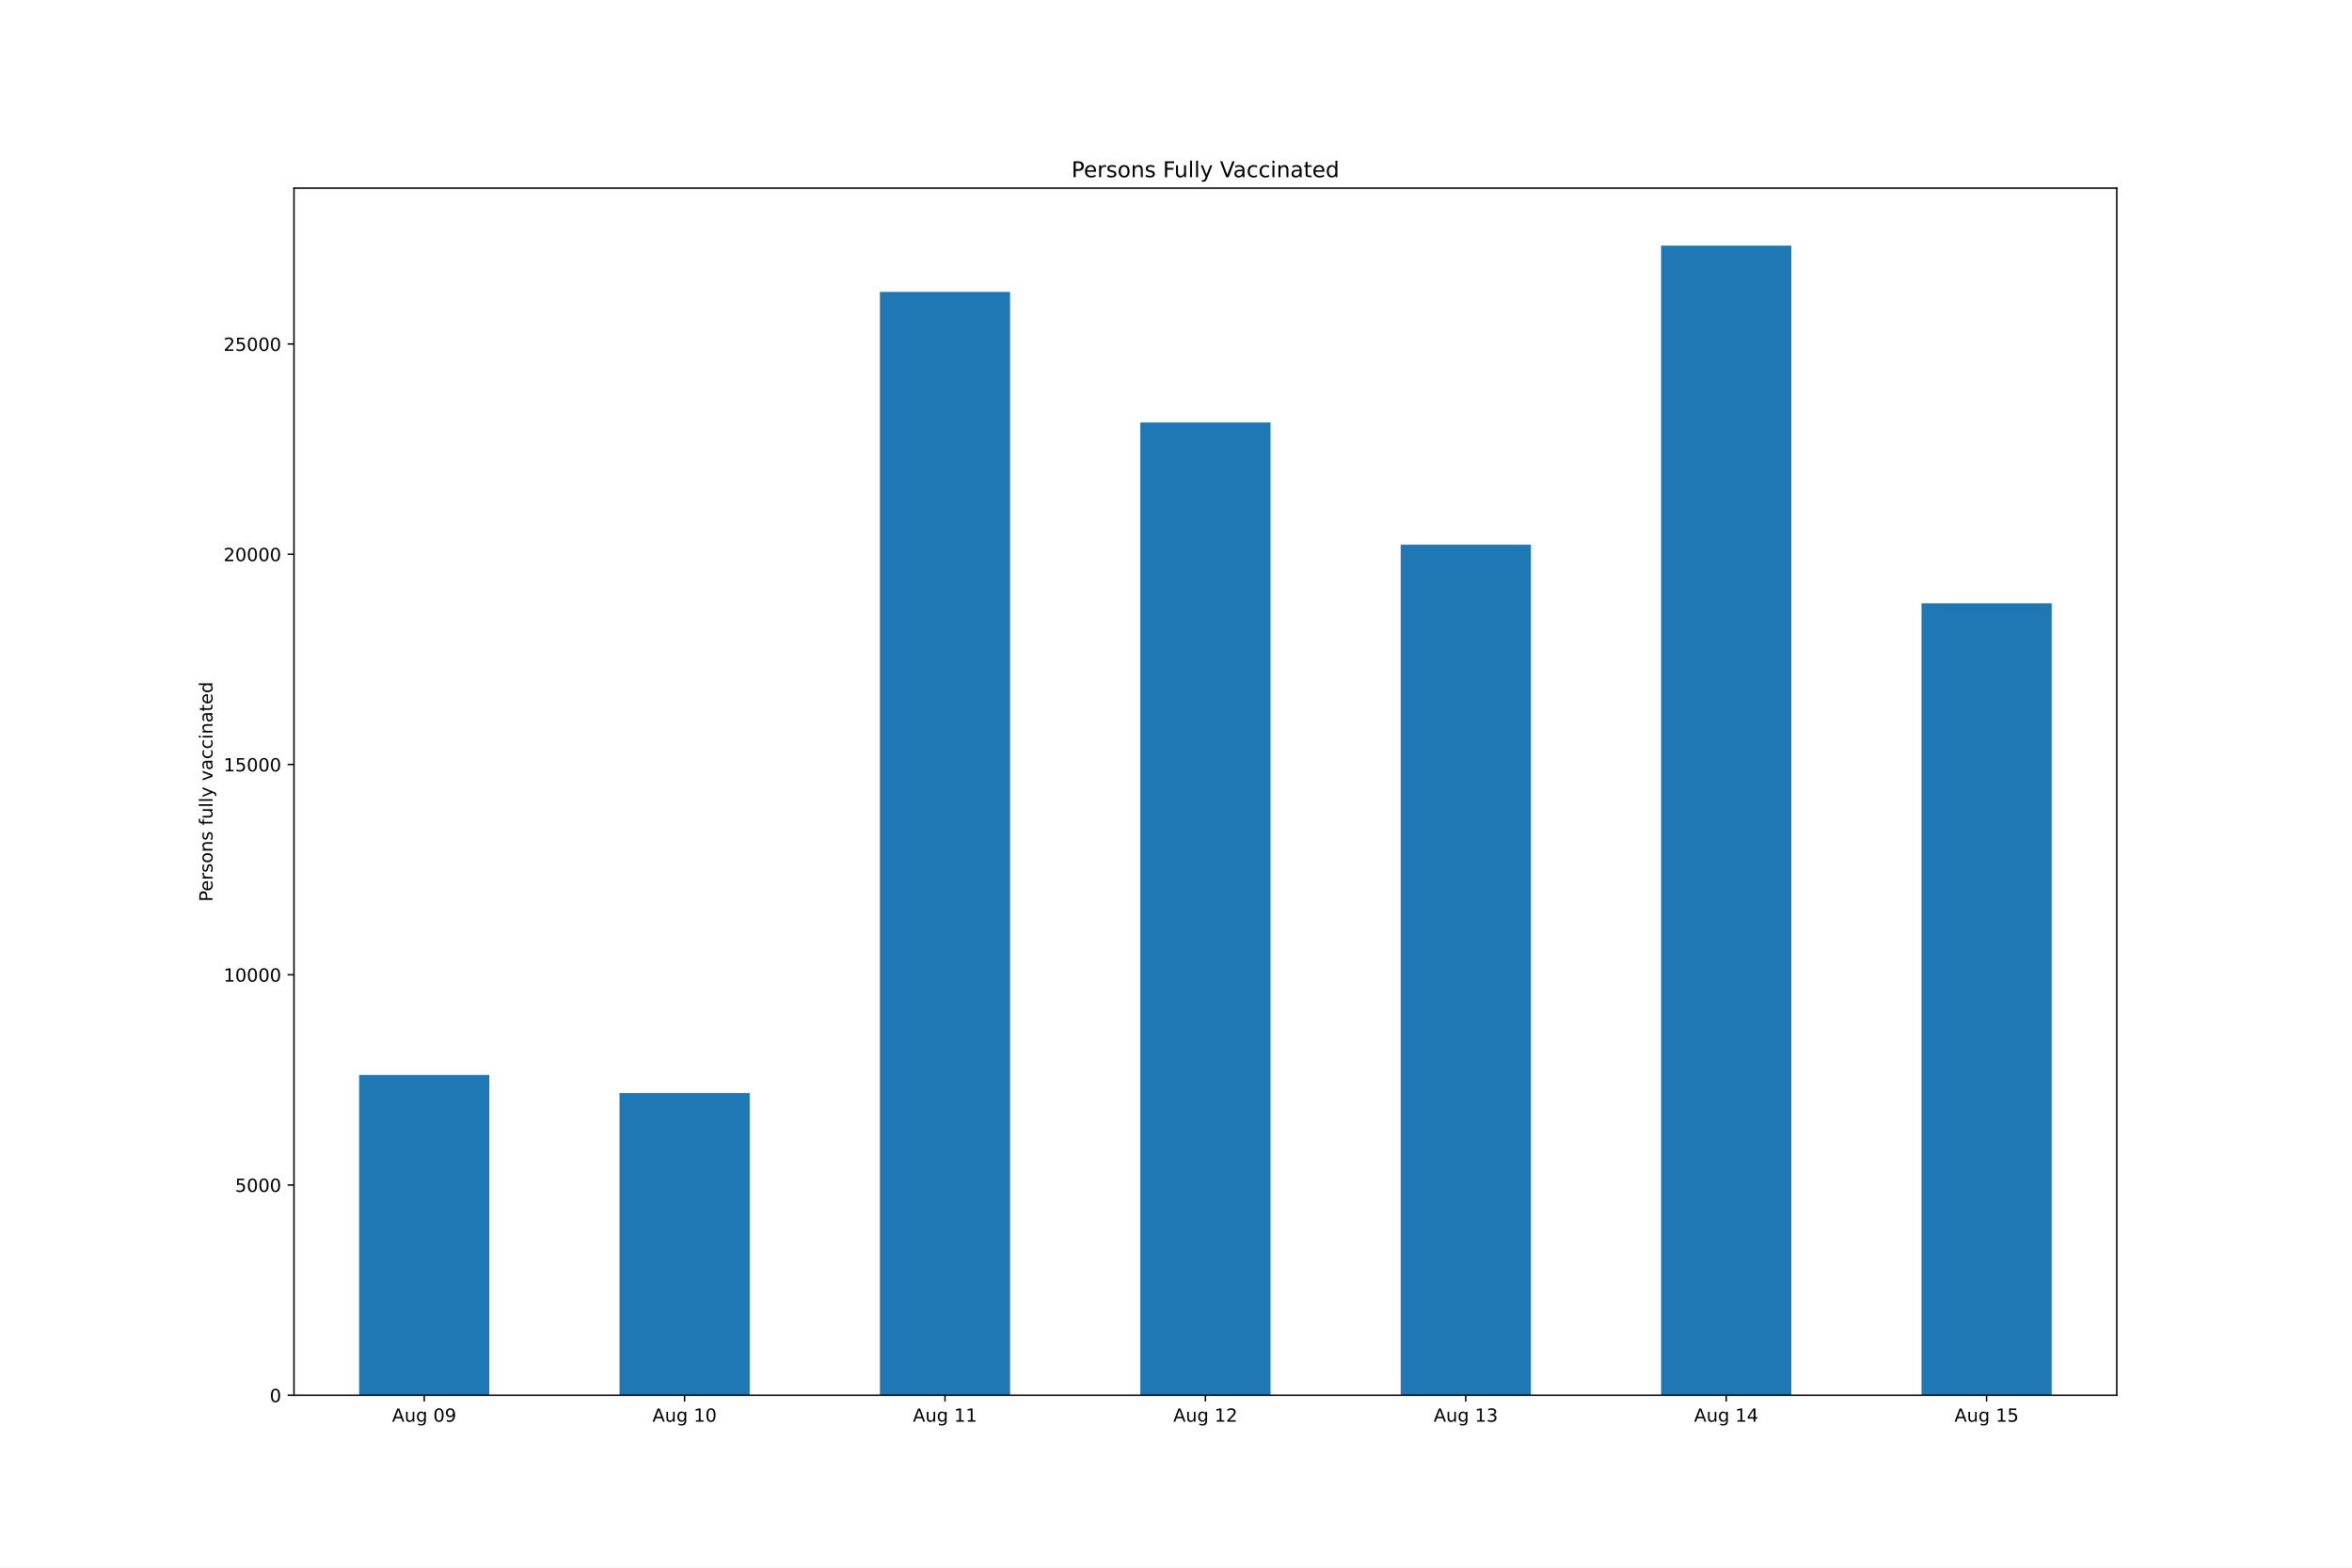
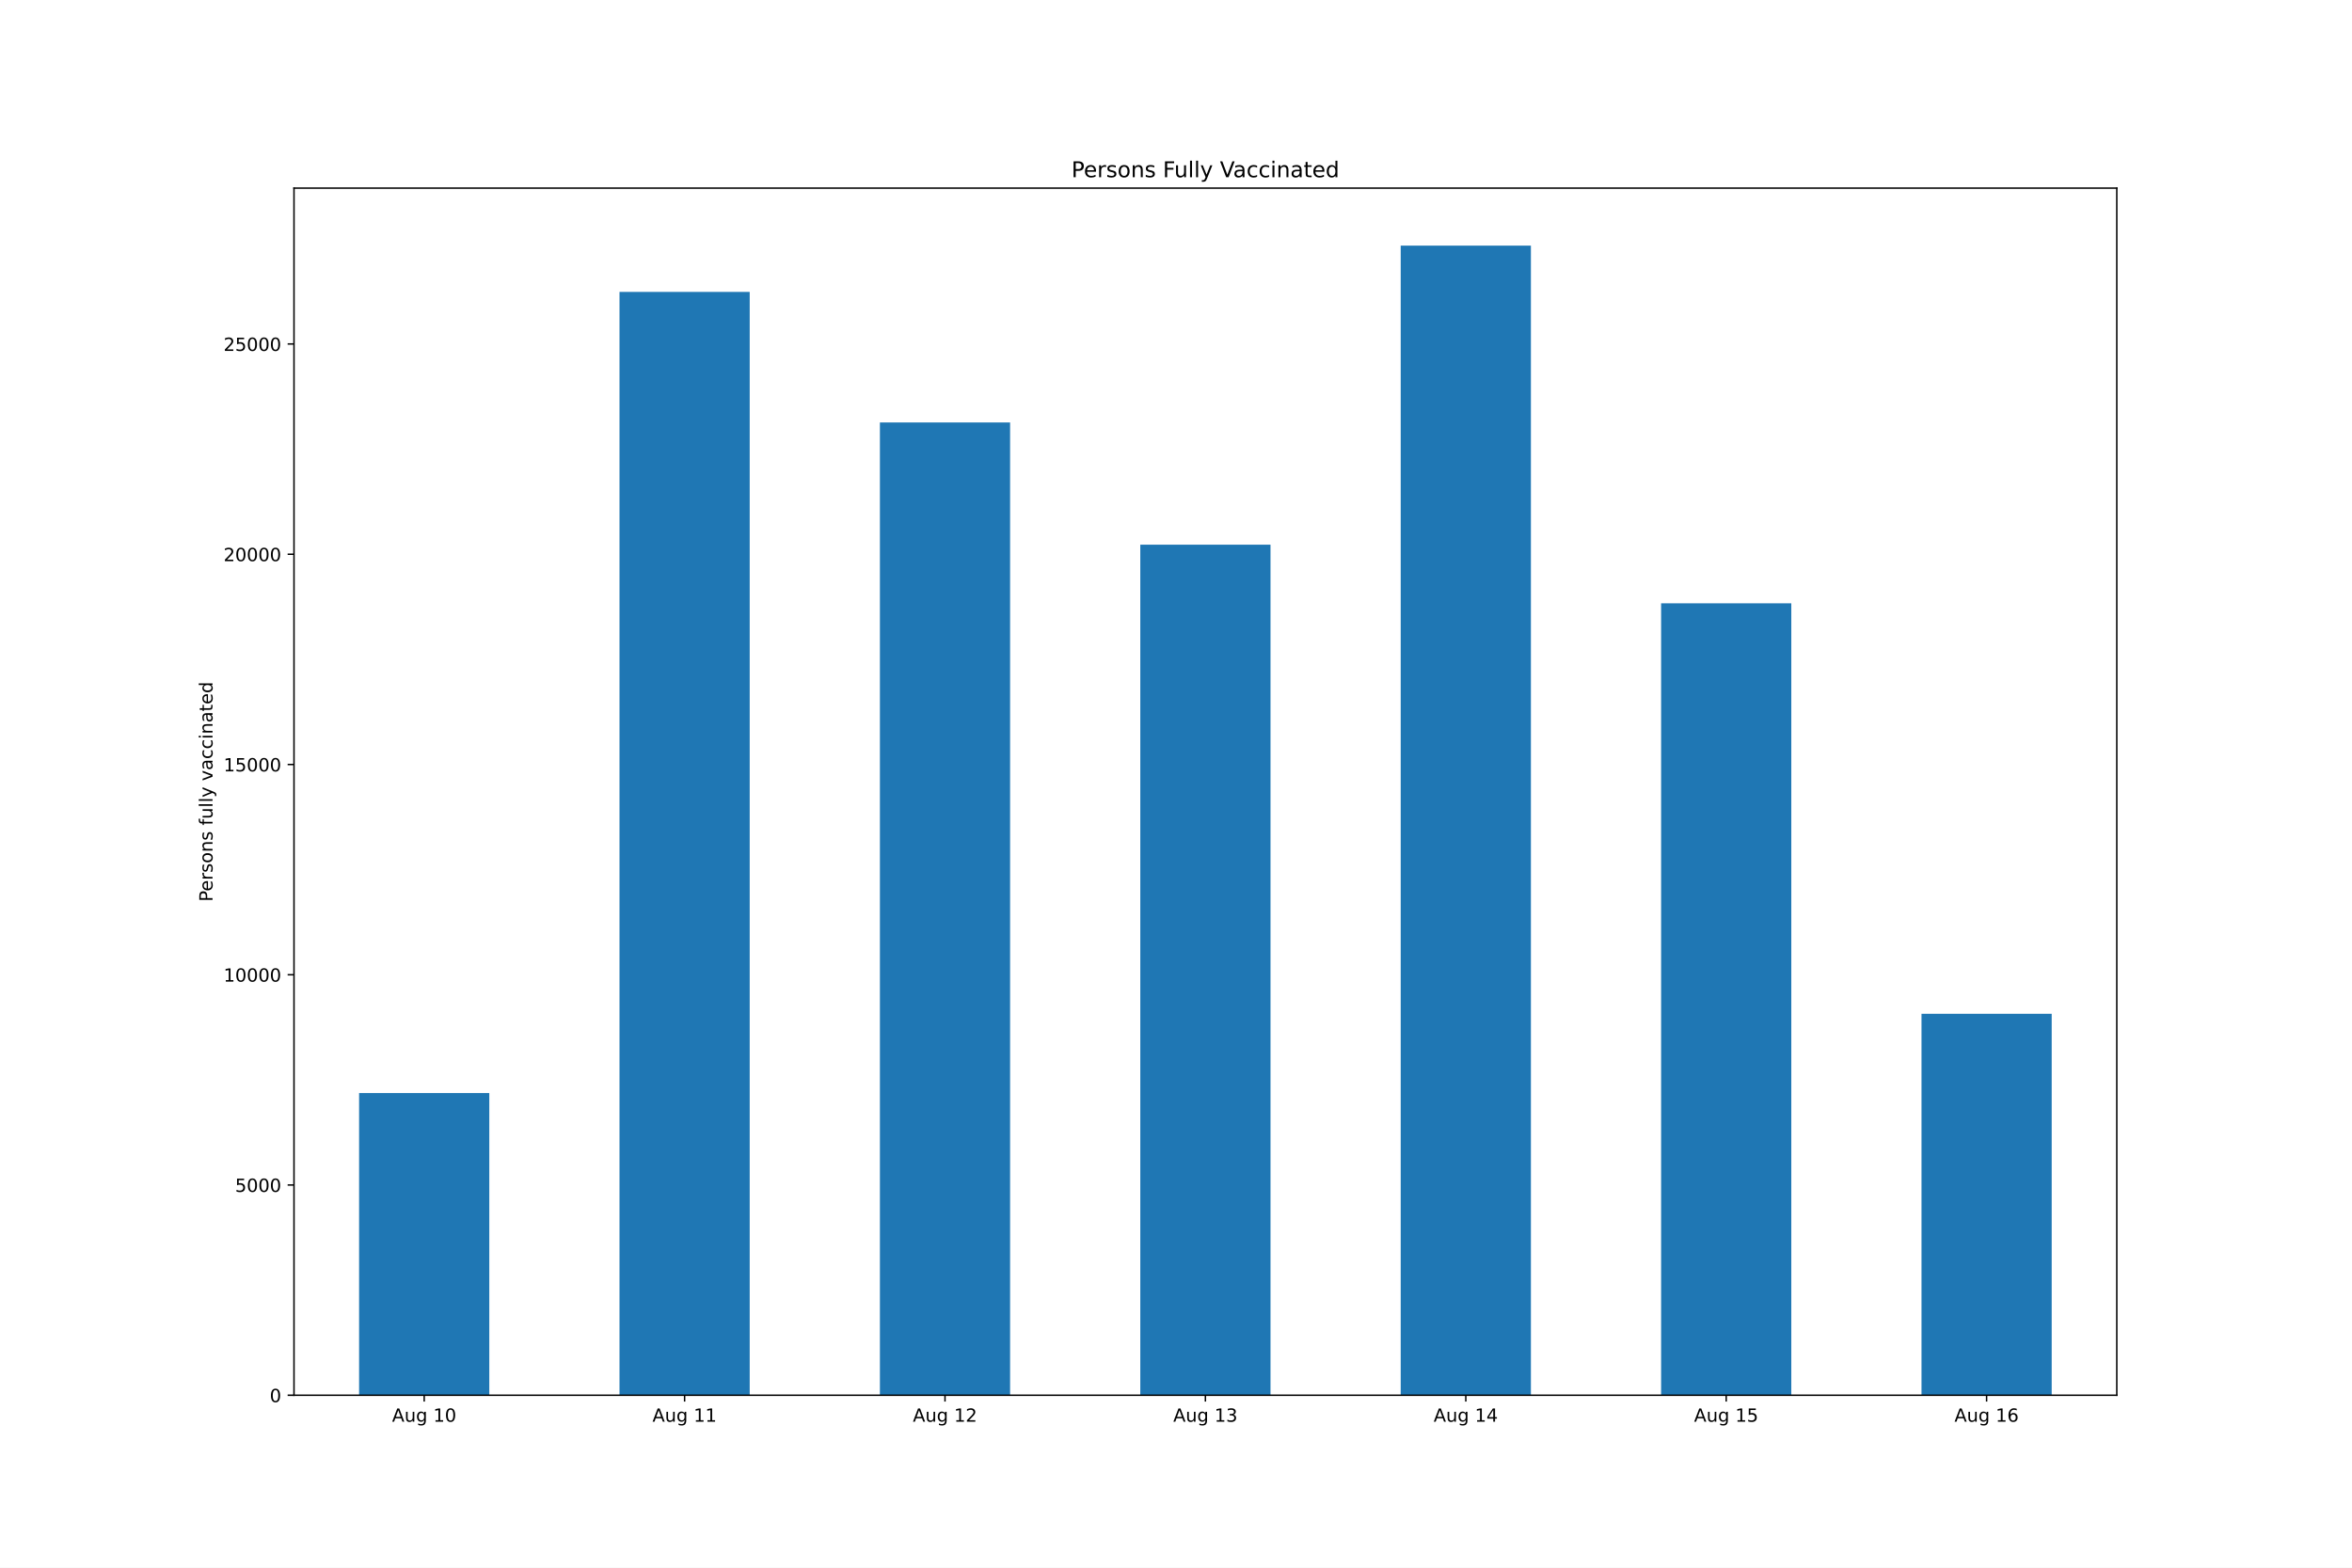
<svg xmlns="http://www.w3.org/2000/svg" xmlns:xlink="http://www.w3.org/1999/xlink" height="864pt" version="1.1" viewBox="0 0 1296 864" width="1296pt">
  <defs>
    <style type="text/css">*{stroke-linecap:butt;stroke-linejoin:round;}</style>
  </defs>
  <g id="figure_1">
    <g id="patch_1">
      <path d="M 0 864  L 1296 864  L 1296 0  L 0 0  z " style="fill:#ffffff;" />
    </g>
    <g id="axes_1">
      <g id="patch_2">
        <path d="M 162 768.96  L 1166.4 768.96  L 1166.4 103.68  L 162 103.68  z " style="fill:#ffffff;" />
      </g>
      <g id="patch_3">
-         <path clip-path="url(#pcd95e9a5fd)" d="M 197.871 768.96  L 269.614 768.96  L 269.614 592.437  L 197.871 592.437  z " style="fill:#1f77b4;" />
+         <path clip-path="url(#p8cc50a5426)" d="M 197.871 768.96  L 269.614 768.96  L 269.614 602.426  L 197.871 602.426  z " style="fill:#1f77b4;" />
      </g>
      <g id="patch_4">
-         <path clip-path="url(#pcd95e9a5fd)" d="M 341.357 768.96  L 413.1 768.96  L 413.1 602.426  L 341.357 602.426  z " style="fill:#1f77b4;" />
+         <path clip-path="url(#p8cc50a5426)" d="M 341.357 768.96  L 413.1 768.96  L 413.1 160.875  L 341.357 160.875  z " style="fill:#1f77b4;" />
      </g>
      <g id="patch_5">
-         <path clip-path="url(#pcd95e9a5fd)" d="M 484.843 768.96  L 556.586 768.96  L 556.586 160.875  L 484.843 160.875  z " style="fill:#1f77b4;" />
+         <path clip-path="url(#p8cc50a5426)" d="M 484.843 768.96  L 556.586 768.96  L 556.586 232.833  L 484.843 232.833  z " style="fill:#1f77b4;" />
      </g>
      <g id="patch_6">
-         <path clip-path="url(#pcd95e9a5fd)" d="M 628.329 768.96  L 700.071 768.96  L 700.071 232.833  L 628.329 232.833  z " style="fill:#1f77b4;" />
+         <path clip-path="url(#p8cc50a5426)" d="M 628.329 768.96  L 700.071 768.96  L 700.071 300.203  L 628.329 300.203  z " style="fill:#1f77b4;" />
      </g>
      <g id="patch_7">
-         <path clip-path="url(#pcd95e9a5fd)" d="M 771.814 768.96  L 843.557 768.96  L 843.557 300.203  L 771.814 300.203  z " style="fill:#1f77b4;" />
+         <path clip-path="url(#p8cc50a5426)" d="M 771.814 768.96  L 843.557 768.96  L 843.557 135.36  L 771.814 135.36  z " style="fill:#1f77b4;" />
      </g>
      <g id="patch_8">
-         <path clip-path="url(#pcd95e9a5fd)" d="M 915.3 768.96  L 987.043 768.96  L 987.043 135.36  L 915.3 135.36  z " style="fill:#1f77b4;" />
+         <path clip-path="url(#p8cc50a5426)" d="M 915.3 768.96  L 987.043 768.96  L 987.043 332.485  L 915.3 332.485  z " style="fill:#1f77b4;" />
      </g>
      <g id="patch_9">
-         <path clip-path="url(#pcd95e9a5fd)" d="M 1058.786 768.96  L 1130.529 768.96  L 1130.529 332.485  L 1058.786 332.485  z " style="fill:#1f77b4;" />
+         <path clip-path="url(#p8cc50a5426)" d="M 1058.786 768.96  L 1130.529 768.96  L 1130.529 558.741  L 1058.786 558.741  z " style="fill:#1f77b4;" />
      </g>
      <g id="matplotlib.axis_1">
        <g id="xtick_1">
          <g id="line2d_1">
            <defs>
-               <path d="M 0 0  L 0 3.5  " id="md87533eeeb" style="stroke:#000000;stroke-width:0.8;" />
+               <path d="M 0 0  L 0 3.5  " id="m816f3952fa" style="stroke:#000000;stroke-width:0.8;" />
            </defs>
            <g>
-               <use style="stroke:#000000;stroke-width:0.8;" x="233.743" xlink:href="#md87533eeeb" y="768.96" />
+               <use style="stroke:#000000;stroke-width:0.8;" x="233.743" xlink:href="#m816f3952fa" y="768.96" />
            </g>
          </g>
          <g id="text_1">
            <g transform="translate(216.028 783.5584)scale(0.1 -0.1)">
              <defs>
                <path d="M 2188 4044  L 1331 1722  L 3047 1722  L 2188 4044  z M 1831 4666  L 2547 4666  L 4325 0  L 3669 0  L 3244 1197  L 1141 1197  L 716 0  L 50 0  L 1831 4666  z " id="DejaVuSans-41" transform="scale(0.015625)" />
                <path d="M 544 1381  L 544 3500  L 1119 3500  L 1119 1403  Q 1119 906 1312 657  Q 1506 409 1894 409  Q 2359 409 2629 706  Q 2900 1003 2900 1516  L 2900 3500  L 3475 3500  L 3475 0  L 2900 0  L 2900 538  Q 2691 219 2414 64  Q 2138 -91 1772 -91  Q 1169 -91 856 284  Q 544 659 544 1381  z M 1991 3584  L 1991 3584  z " id="DejaVuSans-75" transform="scale(0.015625)" />
                <path d="M 2906 1791  Q 2906 2416 2648 2759  Q 2391 3103 1925 3103  Q 1463 3103 1205 2759  Q 947 2416 947 1791  Q 947 1169 1205 825  Q 1463 481 1925 481  Q 2391 481 2648 825  Q 2906 1169 2906 1791  z M 3481 434  Q 3481 -459 3084 -895  Q 2688 -1331 1869 -1331  Q 1566 -1331 1297 -1286  Q 1028 -1241 775 -1147  L 775 -588  Q 1028 -725 1275 -790  Q 1522 -856 1778 -856  Q 2344 -856 2625 -561  Q 2906 -266 2906 331  L 2906 616  Q 2728 306 2450 153  Q 2172 0 1784 0  Q 1141 0 747 490  Q 353 981 353 1791  Q 353 2603 747 3093  Q 1141 3584 1784 3584  Q 2172 3584 2450 3431  Q 2728 3278 2906 2969  L 2906 3500  L 3481 3500  L 3481 434  z " id="DejaVuSans-67" transform="scale(0.015625)" />
                <path id="DejaVuSans-20" transform="scale(0.015625)" />
+                 <path d="M 794 531  L 1825 531  L 1825 4091  L 703 3866  L 703 4441  L 1819 4666  L 2450 4666  L 2450 531  L 3481 531  L 3481 0  L 794 0  L 794 531  z " id="DejaVuSans-31" transform="scale(0.015625)" />
                <path d="M 2034 4250  Q 1547 4250 1301 3770  Q 1056 3291 1056 2328  Q 1056 1369 1301 889  Q 1547 409 2034 409  Q 2525 409 2770 889  Q 3016 1369 3016 2328  Q 3016 3291 2770 3770  Q 2525 4250 2034 4250  z M 2034 4750  Q 2819 4750 3233 4129  Q 3647 3509 3647 2328  Q 3647 1150 3233 529  Q 2819 -91 2034 -91  Q 1250 -91 836 529  Q 422 1150 422 2328  Q 422 3509 836 4129  Q 1250 4750 2034 4750  z " id="DejaVuSans-30" transform="scale(0.015625)" />
-                 <path d="M 703 97  L 703 672  Q 941 559 1184 500  Q 1428 441 1663 441  Q 2288 441 2617 861  Q 2947 1281 2994 2138  Q 2813 1869 2534 1725  Q 2256 1581 1919 1581  Q 1219 1581 811 2004  Q 403 2428 403 3163  Q 403 3881 828 4315  Q 1253 4750 1959 4750  Q 2769 4750 3195 4129  Q 3622 3509 3622 2328  Q 3622 1225 3098 567  Q 2575 -91 1691 -91  Q 1453 -91 1209 -44  Q 966 3 703 97  z M 1959 2075  Q 2384 2075 2632 2365  Q 2881 2656 2881 3163  Q 2881 3666 2632 3958  Q 2384 4250 1959 4250  Q 1534 4250 1286 3958  Q 1038 3666 1038 3163  Q 1038 2656 1286 2365  Q 1534 2075 1959 2075  z " id="DejaVuSans-39" transform="scale(0.015625)" />
-               </defs>
-               <use xlink:href="#DejaVuSans-41" />
-               <use x="68.408" xlink:href="#DejaVuSans-75" />
-               <use x="131.787" xlink:href="#DejaVuSans-67" />
-               <use x="195.264" xlink:href="#DejaVuSans-20" />
-               <use x="227.051" xlink:href="#DejaVuSans-30" />
-               <use x="290.674" xlink:href="#DejaVuSans-39" />
+               </defs>
+               <use xlink:href="#DejaVuSans-41" />
+               <use x="68.408" xlink:href="#DejaVuSans-75" />
+               <use x="131.787" xlink:href="#DejaVuSans-67" />
+               <use x="195.264" xlink:href="#DejaVuSans-20" />
+               <use x="227.051" xlink:href="#DejaVuSans-31" />
+               <use x="290.674" xlink:href="#DejaVuSans-30" />
            </g>
          </g>
        </g>
        <g id="xtick_2">
          <g id="line2d_2">
            <g>
-               <use style="stroke:#000000;stroke-width:0.8;" x="377.229" xlink:href="#md87533eeeb" y="768.96" />
+               <use style="stroke:#000000;stroke-width:0.8;" x="377.229" xlink:href="#m816f3952fa" y="768.96" />
            </g>
          </g>
          <g id="text_2">
            <g transform="translate(359.5137 783.5584)scale(0.1 -0.1)">
-               <defs>
-                 <path d="M 794 531  L 1825 531  L 1825 4091  L 703 3866  L 703 4441  L 1819 4666  L 2450 4666  L 2450 531  L 3481 531  L 3481 0  L 794 0  L 794 531  z " id="DejaVuSans-31" transform="scale(0.015625)" />
-               </defs>
-               <use xlink:href="#DejaVuSans-41" />
-               <use x="68.408" xlink:href="#DejaVuSans-75" />
-               <use x="131.787" xlink:href="#DejaVuSans-67" />
-               <use x="195.264" xlink:href="#DejaVuSans-20" />
-               <use x="227.051" xlink:href="#DejaVuSans-31" />
-               <use x="290.674" xlink:href="#DejaVuSans-30" />
+               <use xlink:href="#DejaVuSans-41" />
+               <use x="68.408" xlink:href="#DejaVuSans-75" />
+               <use x="131.787" xlink:href="#DejaVuSans-67" />
+               <use x="195.264" xlink:href="#DejaVuSans-20" />
+               <use x="227.051" xlink:href="#DejaVuSans-31" />
+               <use x="290.674" xlink:href="#DejaVuSans-31" />
            </g>
          </g>
        </g>
        <g id="xtick_3">
          <g id="line2d_3">
            <g>
-               <use style="stroke:#000000;stroke-width:0.8;" x="520.714" xlink:href="#md87533eeeb" y="768.96" />
+               <use style="stroke:#000000;stroke-width:0.8;" x="520.714" xlink:href="#m816f3952fa" y="768.96" />
            </g>
          </g>
          <g id="text_3">
            <g transform="translate(502.9994 783.5584)scale(0.1 -0.1)">
-               <use xlink:href="#DejaVuSans-41" />
-               <use x="68.408" xlink:href="#DejaVuSans-75" />
-               <use x="131.787" xlink:href="#DejaVuSans-67" />
-               <use x="195.264" xlink:href="#DejaVuSans-20" />
-               <use x="227.051" xlink:href="#DejaVuSans-31" />
-               <use x="290.674" xlink:href="#DejaVuSans-31" />
+               <defs>
+                 <path d="M 1228 531  L 3431 531  L 3431 0  L 469 0  L 469 531  Q 828 903 1448 1529  Q 2069 2156 2228 2338  Q 2531 2678 2651 2914  Q 2772 3150 2772 3378  Q 2772 3750 2511 3984  Q 2250 4219 1831 4219  Q 1534 4219 1204 4116  Q 875 4013 500 3803  L 500 4441  Q 881 4594 1212 4672  Q 1544 4750 1819 4750  Q 2544 4750 2975 4387  Q 3406 4025 3406 3419  Q 3406 3131 3298 2873  Q 3191 2616 2906 2266  Q 2828 2175 2409 1742  Q 1991 1309 1228 531  z " id="DejaVuSans-32" transform="scale(0.015625)" />
+               </defs>
+               <use xlink:href="#DejaVuSans-41" />
+               <use x="68.408" xlink:href="#DejaVuSans-75" />
+               <use x="131.787" xlink:href="#DejaVuSans-67" />
+               <use x="195.264" xlink:href="#DejaVuSans-20" />
+               <use x="227.051" xlink:href="#DejaVuSans-31" />
+               <use x="290.674" xlink:href="#DejaVuSans-32" />
            </g>
          </g>
        </g>
        <g id="xtick_4">
          <g id="line2d_4">
            <g>
-               <use style="stroke:#000000;stroke-width:0.8;" x="664.2" xlink:href="#md87533eeeb" y="768.96" />
+               <use style="stroke:#000000;stroke-width:0.8;" x="664.2" xlink:href="#m816f3952fa" y="768.96" />
            </g>
          </g>
          <g id="text_4">
            <g transform="translate(646.4852 783.5584)scale(0.1 -0.1)">
              <defs>
-                 <path d="M 1228 531  L 3431 531  L 3431 0  L 469 0  L 469 531  Q 828 903 1448 1529  Q 2069 2156 2228 2338  Q 2531 2678 2651 2914  Q 2772 3150 2772 3378  Q 2772 3750 2511 3984  Q 2250 4219 1831 4219  Q 1534 4219 1204 4116  Q 875 4013 500 3803  L 500 4441  Q 881 4594 1212 4672  Q 1544 4750 1819 4750  Q 2544 4750 2975 4387  Q 3406 4025 3406 3419  Q 3406 3131 3298 2873  Q 3191 2616 2906 2266  Q 2828 2175 2409 1742  Q 1991 1309 1228 531  z " id="DejaVuSans-32" transform="scale(0.015625)" />
-               </defs>
-               <use xlink:href="#DejaVuSans-41" />
-               <use x="68.408" xlink:href="#DejaVuSans-75" />
-               <use x="131.787" xlink:href="#DejaVuSans-67" />
-               <use x="195.264" xlink:href="#DejaVuSans-20" />
-               <use x="227.051" xlink:href="#DejaVuSans-31" />
-               <use x="290.674" xlink:href="#DejaVuSans-32" />
+                 <path d="M 2597 2516  Q 3050 2419 3304 2112  Q 3559 1806 3559 1356  Q 3559 666 3084 287  Q 2609 -91 1734 -91  Q 1441 -91 1130 -33  Q 819 25 488 141  L 488 750  Q 750 597 1062 519  Q 1375 441 1716 441  Q 2309 441 2620 675  Q 2931 909 2931 1356  Q 2931 1769 2642 2001  Q 2353 2234 1838 2234  L 1294 2234  L 1294 2753  L 1863 2753  Q 2328 2753 2575 2939  Q 2822 3125 2822 3475  Q 2822 3834 2567 4026  Q 2313 4219 1838 4219  Q 1578 4219 1281 4162  Q 984 4106 628 3988  L 628 4550  Q 988 4650 1302 4700  Q 1616 4750 1894 4750  Q 2613 4750 3031 4423  Q 3450 4097 3450 3541  Q 3450 3153 3228 2886  Q 3006 2619 2597 2516  z " id="DejaVuSans-33" transform="scale(0.015625)" />
+               </defs>
+               <use xlink:href="#DejaVuSans-41" />
+               <use x="68.408" xlink:href="#DejaVuSans-75" />
+               <use x="131.787" xlink:href="#DejaVuSans-67" />
+               <use x="195.264" xlink:href="#DejaVuSans-20" />
+               <use x="227.051" xlink:href="#DejaVuSans-31" />
+               <use x="290.674" xlink:href="#DejaVuSans-33" />
            </g>
          </g>
        </g>
        <g id="xtick_5">
          <g id="line2d_5">
            <g>
-               <use style="stroke:#000000;stroke-width:0.8;" x="807.686" xlink:href="#md87533eeeb" y="768.96" />
+               <use style="stroke:#000000;stroke-width:0.8;" x="807.686" xlink:href="#m816f3952fa" y="768.96" />
            </g>
          </g>
          <g id="text_5">
            <g transform="translate(789.9709 783.5584)scale(0.1 -0.1)">
              <defs>
-                 <path d="M 2597 2516  Q 3050 2419 3304 2112  Q 3559 1806 3559 1356  Q 3559 666 3084 287  Q 2609 -91 1734 -91  Q 1441 -91 1130 -33  Q 819 25 488 141  L 488 750  Q 750 597 1062 519  Q 1375 441 1716 441  Q 2309 441 2620 675  Q 2931 909 2931 1356  Q 2931 1769 2642 2001  Q 2353 2234 1838 2234  L 1294 2234  L 1294 2753  L 1863 2753  Q 2328 2753 2575 2939  Q 2822 3125 2822 3475  Q 2822 3834 2567 4026  Q 2313 4219 1838 4219  Q 1578 4219 1281 4162  Q 984 4106 628 3988  L 628 4550  Q 988 4650 1302 4700  Q 1616 4750 1894 4750  Q 2613 4750 3031 4423  Q 3450 4097 3450 3541  Q 3450 3153 3228 2886  Q 3006 2619 2597 2516  z " id="DejaVuSans-33" transform="scale(0.015625)" />
-               </defs>
-               <use xlink:href="#DejaVuSans-41" />
-               <use x="68.408" xlink:href="#DejaVuSans-75" />
-               <use x="131.787" xlink:href="#DejaVuSans-67" />
-               <use x="195.264" xlink:href="#DejaVuSans-20" />
-               <use x="227.051" xlink:href="#DejaVuSans-31" />
-               <use x="290.674" xlink:href="#DejaVuSans-33" />
+                 <path d="M 2419 4116  L 825 1625  L 2419 1625  L 2419 4116  z M 2253 4666  L 3047 4666  L 3047 1625  L 3713 1625  L 3713 1100  L 3047 1100  L 3047 0  L 2419 0  L 2419 1100  L 313 1100  L 313 1709  L 2253 4666  z " id="DejaVuSans-34" transform="scale(0.015625)" />
+               </defs>
+               <use xlink:href="#DejaVuSans-41" />
+               <use x="68.408" xlink:href="#DejaVuSans-75" />
+               <use x="131.787" xlink:href="#DejaVuSans-67" />
+               <use x="195.264" xlink:href="#DejaVuSans-20" />
+               <use x="227.051" xlink:href="#DejaVuSans-31" />
+               <use x="290.674" xlink:href="#DejaVuSans-34" />
            </g>
          </g>
        </g>
        <g id="xtick_6">
          <g id="line2d_6">
            <g>
-               <use style="stroke:#000000;stroke-width:0.8;" x="951.171" xlink:href="#md87533eeeb" y="768.96" />
+               <use style="stroke:#000000;stroke-width:0.8;" x="951.171" xlink:href="#m816f3952fa" y="768.96" />
            </g>
          </g>
          <g id="text_6">
            <g transform="translate(933.4566 783.5584)scale(0.1 -0.1)">
              <defs>
-                 <path d="M 2419 4116  L 825 1625  L 2419 1625  L 2419 4116  z M 2253 4666  L 3047 4666  L 3047 1625  L 3713 1625  L 3713 1100  L 3047 1100  L 3047 0  L 2419 0  L 2419 1100  L 313 1100  L 313 1709  L 2253 4666  z " id="DejaVuSans-34" transform="scale(0.015625)" />
-               </defs>
-               <use xlink:href="#DejaVuSans-41" />
-               <use x="68.408" xlink:href="#DejaVuSans-75" />
-               <use x="131.787" xlink:href="#DejaVuSans-67" />
-               <use x="195.264" xlink:href="#DejaVuSans-20" />
-               <use x="227.051" xlink:href="#DejaVuSans-31" />
-               <use x="290.674" xlink:href="#DejaVuSans-34" />
+                 <path d="M 691 4666  L 3169 4666  L 3169 4134  L 1269 4134  L 1269 2991  Q 1406 3038 1543 3061  Q 1681 3084 1819 3084  Q 2600 3084 3056 2656  Q 3513 2228 3513 1497  Q 3513 744 3044 326  Q 2575 -91 1722 -91  Q 1428 -91 1123 -41  Q 819 9 494 109  L 494 744  Q 775 591 1075 516  Q 1375 441 1709 441  Q 2250 441 2565 725  Q 2881 1009 2881 1497  Q 2881 1984 2565 2268  Q 2250 2553 1709 2553  Q 1456 2553 1204 2497  Q 953 2441 691 2322  L 691 4666  z " id="DejaVuSans-35" transform="scale(0.015625)" />
+               </defs>
+               <use xlink:href="#DejaVuSans-41" />
+               <use x="68.408" xlink:href="#DejaVuSans-75" />
+               <use x="131.787" xlink:href="#DejaVuSans-67" />
+               <use x="195.264" xlink:href="#DejaVuSans-20" />
+               <use x="227.051" xlink:href="#DejaVuSans-31" />
+               <use x="290.674" xlink:href="#DejaVuSans-35" />
            </g>
          </g>
        </g>
        <g id="xtick_7">
          <g id="line2d_7">
            <g>
-               <use style="stroke:#000000;stroke-width:0.8;" x="1094.657" xlink:href="#md87533eeeb" y="768.96" />
+               <use style="stroke:#000000;stroke-width:0.8;" x="1094.657" xlink:href="#m816f3952fa" y="768.96" />
            </g>
          </g>
          <g id="text_7">
            <g transform="translate(1076.942 783.5584)scale(0.1 -0.1)">
              <defs>
-                 <path d="M 691 4666  L 3169 4666  L 3169 4134  L 1269 4134  L 1269 2991  Q 1406 3038 1543 3061  Q 1681 3084 1819 3084  Q 2600 3084 3056 2656  Q 3513 2228 3513 1497  Q 3513 744 3044 326  Q 2575 -91 1722 -91  Q 1428 -91 1123 -41  Q 819 9 494 109  L 494 744  Q 775 591 1075 516  Q 1375 441 1709 441  Q 2250 441 2565 725  Q 2881 1009 2881 1497  Q 2881 1984 2565 2268  Q 2250 2553 1709 2553  Q 1456 2553 1204 2497  Q 953 2441 691 2322  L 691 4666  z " id="DejaVuSans-35" transform="scale(0.015625)" />
-               </defs>
-               <use xlink:href="#DejaVuSans-41" />
-               <use x="68.408" xlink:href="#DejaVuSans-75" />
-               <use x="131.787" xlink:href="#DejaVuSans-67" />
-               <use x="195.264" xlink:href="#DejaVuSans-20" />
-               <use x="227.051" xlink:href="#DejaVuSans-31" />
-               <use x="290.674" xlink:href="#DejaVuSans-35" />
+                 <path d="M 2113 2584  Q 1688 2584 1439 2293  Q 1191 2003 1191 1497  Q 1191 994 1439 701  Q 1688 409 2113 409  Q 2538 409 2786 701  Q 3034 994 3034 1497  Q 3034 2003 2786 2293  Q 2538 2584 2113 2584  z M 3366 4563  L 3366 3988  Q 3128 4100 2886 4159  Q 2644 4219 2406 4219  Q 1781 4219 1451 3797  Q 1122 3375 1075 2522  Q 1259 2794 1537 2939  Q 1816 3084 2150 3084  Q 2853 3084 3261 2657  Q 3669 2231 3669 1497  Q 3669 778 3244 343  Q 2819 -91 2113 -91  Q 1303 -91 875 529  Q 447 1150 447 2328  Q 447 3434 972 4092  Q 1497 4750 2381 4750  Q 2619 4750 2861 4703  Q 3103 4656 3366 4563  z " id="DejaVuSans-36" transform="scale(0.015625)" />
+               </defs>
+               <use xlink:href="#DejaVuSans-41" />
+               <use x="68.408" xlink:href="#DejaVuSans-75" />
+               <use x="131.787" xlink:href="#DejaVuSans-67" />
+               <use x="195.264" xlink:href="#DejaVuSans-20" />
+               <use x="227.051" xlink:href="#DejaVuSans-31" />
+               <use x="290.674" xlink:href="#DejaVuSans-36" />
            </g>
          </g>
        </g>
      </g>
      <g id="matplotlib.axis_2">
        <g id="ytick_1">
          <g id="line2d_8">
            <defs>
-               <path d="M 0 0  L -3.5 0  " id="mbe70782e74" style="stroke:#000000;stroke-width:0.8;" />
+               <path d="M 0 0  L -3.5 0  " id="m3ded98e0f0" style="stroke:#000000;stroke-width:0.8;" />
            </defs>
            <g>
-               <use style="stroke:#000000;stroke-width:0.8;" x="162" xlink:href="#mbe70782e74" y="768.96" />
+               <use style="stroke:#000000;stroke-width:0.8;" x="162" xlink:href="#m3ded98e0f0" y="768.96" />
            </g>
          </g>
          <g id="text_8">
            <g transform="translate(148.6375 772.7592)scale(0.1 -0.1)">
              <use xlink:href="#DejaVuSans-30" />
            </g>
          </g>
        </g>
        <g id="ytick_2">
          <g id="line2d_9">
            <g>
-               <use style="stroke:#000000;stroke-width:0.8;" x="162" xlink:href="#mbe70782e74" y="653.086" />
+               <use style="stroke:#000000;stroke-width:0.8;" x="162" xlink:href="#m3ded98e0f0" y="653.086" />
            </g>
          </g>
          <g id="text_9">
            <g transform="translate(129.55 656.885)scale(0.1 -0.1)">
              <use xlink:href="#DejaVuSans-35" />
              <use x="63.623" xlink:href="#DejaVuSans-30" />
              <use x="127.246" xlink:href="#DejaVuSans-30" />
              <use x="190.869" xlink:href="#DejaVuSans-30" />
            </g>
          </g>
        </g>
        <g id="ytick_3">
          <g id="line2d_10">
            <g>
-               <use style="stroke:#000000;stroke-width:0.8;" x="162" xlink:href="#mbe70782e74" y="537.212" />
+               <use style="stroke:#000000;stroke-width:0.8;" x="162" xlink:href="#m3ded98e0f0" y="537.212" />
            </g>
          </g>
          <g id="text_10">
            <g transform="translate(123.1875 541.0109)scale(0.1 -0.1)">
              <use xlink:href="#DejaVuSans-31" />
              <use x="63.623" xlink:href="#DejaVuSans-30" />
              <use x="127.246" xlink:href="#DejaVuSans-30" />
              <use x="190.869" xlink:href="#DejaVuSans-30" />
              <use x="254.492" xlink:href="#DejaVuSans-30" />
            </g>
          </g>
        </g>
        <g id="ytick_4">
          <g id="line2d_11">
            <g>
-               <use style="stroke:#000000;stroke-width:0.8;" x="162" xlink:href="#mbe70782e74" y="421.337" />
+               <use style="stroke:#000000;stroke-width:0.8;" x="162" xlink:href="#m3ded98e0f0" y="421.337" />
            </g>
          </g>
          <g id="text_11">
            <g transform="translate(123.1875 425.1367)scale(0.1 -0.1)">
              <use xlink:href="#DejaVuSans-31" />
              <use x="63.623" xlink:href="#DejaVuSans-35" />
              <use x="127.246" xlink:href="#DejaVuSans-30" />
              <use x="190.869" xlink:href="#DejaVuSans-30" />
              <use x="254.492" xlink:href="#DejaVuSans-30" />
            </g>
          </g>
        </g>
        <g id="ytick_5">
          <g id="line2d_12">
            <g>
-               <use style="stroke:#000000;stroke-width:0.8;" x="162" xlink:href="#mbe70782e74" y="305.463" />
+               <use style="stroke:#000000;stroke-width:0.8;" x="162" xlink:href="#m3ded98e0f0" y="305.463" />
            </g>
          </g>
          <g id="text_12">
            <g transform="translate(123.1875 309.2625)scale(0.1 -0.1)">
              <use xlink:href="#DejaVuSans-32" />
              <use x="63.623" xlink:href="#DejaVuSans-30" />
              <use x="127.246" xlink:href="#DejaVuSans-30" />
              <use x="190.869" xlink:href="#DejaVuSans-30" />
              <use x="254.492" xlink:href="#DejaVuSans-30" />
            </g>
          </g>
        </g>
        <g id="ytick_6">
          <g id="line2d_13">
            <g>
-               <use style="stroke:#000000;stroke-width:0.8;" x="162" xlink:href="#mbe70782e74" y="189.589" />
+               <use style="stroke:#000000;stroke-width:0.8;" x="162" xlink:href="#m3ded98e0f0" y="189.589" />
            </g>
          </g>
          <g id="text_13">
            <g transform="translate(123.1875 193.3883)scale(0.1 -0.1)">
              <use xlink:href="#DejaVuSans-32" />
              <use x="63.623" xlink:href="#DejaVuSans-35" />
              <use x="127.246" xlink:href="#DejaVuSans-30" />
              <use x="190.869" xlink:href="#DejaVuSans-30" />
              <use x="254.492" xlink:href="#DejaVuSans-30" />
            </g>
          </g>
        </g>
        <g id="text_14">
          <g transform="translate(117.1078 496.9223)rotate(-90)scale(0.1 -0.1)">
            <defs>
              <path d="M 1259 4147  L 1259 2394  L 2053 2394  Q 2494 2394 2734 2622  Q 2975 2850 2975 3272  Q 2975 3691 2734 3919  Q 2494 4147 2053 4147  L 1259 4147  z M 628 4666  L 2053 4666  Q 2838 4666 3239 4311  Q 3641 3956 3641 3272  Q 3641 2581 3239 2228  Q 2838 1875 2053 1875  L 1259 1875  L 1259 0  L 628 0  L 628 4666  z " id="DejaVuSans-50" transform="scale(0.015625)" />
              <path d="M 3597 1894  L 3597 1613  L 953 1613  Q 991 1019 1311 708  Q 1631 397 2203 397  Q 2534 397 2845 478  Q 3156 559 3463 722  L 3463 178  Q 3153 47 2828 -22  Q 2503 -91 2169 -91  Q 1331 -91 842 396  Q 353 884 353 1716  Q 353 2575 817 3079  Q 1281 3584 2069 3584  Q 2775 3584 3186 3129  Q 3597 2675 3597 1894  z M 3022 2063  Q 3016 2534 2758 2815  Q 2500 3097 2075 3097  Q 1594 3097 1305 2825  Q 1016 2553 972 2059  L 3022 2063  z " id="DejaVuSans-65" transform="scale(0.015625)" />
              <path d="M 2631 2963  Q 2534 3019 2420 3045  Q 2306 3072 2169 3072  Q 1681 3072 1420 2755  Q 1159 2438 1159 1844  L 1159 0  L 581 0  L 581 3500  L 1159 3500  L 1159 2956  Q 1341 3275 1631 3429  Q 1922 3584 2338 3584  Q 2397 3584 2469 3576  Q 2541 3569 2628 3553  L 2631 2963  z " id="DejaVuSans-72" transform="scale(0.015625)" />
              <path d="M 2834 3397  L 2834 2853  Q 2591 2978 2328 3040  Q 2066 3103 1784 3103  Q 1356 3103 1142 2972  Q 928 2841 928 2578  Q 928 2378 1081 2264  Q 1234 2150 1697 2047  L 1894 2003  Q 2506 1872 2764 1633  Q 3022 1394 3022 966  Q 3022 478 2636 193  Q 2250 -91 1575 -91  Q 1294 -91 989 -36  Q 684 19 347 128  L 347 722  Q 666 556 975 473  Q 1284 391 1588 391  Q 1994 391 2212 530  Q 2431 669 2431 922  Q 2431 1156 2273 1281  Q 2116 1406 1581 1522  L 1381 1569  Q 847 1681 609 1914  Q 372 2147 372 2553  Q 372 3047 722 3315  Q 1072 3584 1716 3584  Q 2034 3584 2315 3537  Q 2597 3491 2834 3397  z " id="DejaVuSans-73" transform="scale(0.015625)" />
              <path d="M 1959 3097  Q 1497 3097 1228 2736  Q 959 2375 959 1747  Q 959 1119 1226 758  Q 1494 397 1959 397  Q 2419 397 2687 759  Q 2956 1122 2956 1747  Q 2956 2369 2687 2733  Q 2419 3097 1959 3097  z M 1959 3584  Q 2709 3584 3137 3096  Q 3566 2609 3566 1747  Q 3566 888 3137 398  Q 2709 -91 1959 -91  Q 1206 -91 779 398  Q 353 888 353 1747  Q 353 2609 779 3096  Q 1206 3584 1959 3584  z " id="DejaVuSans-6f" transform="scale(0.015625)" />
              <path d="M 3513 2113  L 3513 0  L 2938 0  L 2938 2094  Q 2938 2591 2744 2837  Q 2550 3084 2163 3084  Q 1697 3084 1428 2787  Q 1159 2491 1159 1978  L 1159 0  L 581 0  L 581 3500  L 1159 3500  L 1159 2956  Q 1366 3272 1645 3428  Q 1925 3584 2291 3584  Q 2894 3584 3203 3211  Q 3513 2838 3513 2113  z " id="DejaVuSans-6e" transform="scale(0.015625)" />
              <path d="M 2375 4863  L 2375 4384  L 1825 4384  Q 1516 4384 1395 4259  Q 1275 4134 1275 3809  L 1275 3500  L 2222 3500  L 2222 3053  L 1275 3053  L 1275 0  L 697 0  L 697 3053  L 147 3053  L 147 3500  L 697 3500  L 697 3744  Q 697 4328 969 4595  Q 1241 4863 1831 4863  L 2375 4863  z " id="DejaVuSans-66" transform="scale(0.015625)" />
              <path d="M 603 4863  L 1178 4863  L 1178 0  L 603 0  L 603 4863  z " id="DejaVuSans-6c" transform="scale(0.015625)" />
              <path d="M 2059 -325  Q 1816 -950 1584 -1140  Q 1353 -1331 966 -1331  L 506 -1331  L 506 -850  L 844 -850  Q 1081 -850 1212 -737  Q 1344 -625 1503 -206  L 1606 56  L 191 3500  L 800 3500  L 1894 763  L 2988 3500  L 3597 3500  L 2059 -325  z " id="DejaVuSans-79" transform="scale(0.015625)" />
              <path d="M 191 3500  L 800 3500  L 1894 563  L 2988 3500  L 3597 3500  L 2284 0  L 1503 0  L 191 3500  z " id="DejaVuSans-76" transform="scale(0.015625)" />
              <path d="M 2194 1759  Q 1497 1759 1228 1600  Q 959 1441 959 1056  Q 959 750 1161 570  Q 1363 391 1709 391  Q 2188 391 2477 730  Q 2766 1069 2766 1631  L 2766 1759  L 2194 1759  z M 3341 1997  L 3341 0  L 2766 0  L 2766 531  Q 2569 213 2275 61  Q 1981 -91 1556 -91  Q 1019 -91 701 211  Q 384 513 384 1019  Q 384 1609 779 1909  Q 1175 2209 1959 2209  L 2766 2209  L 2766 2266  Q 2766 2663 2505 2880  Q 2244 3097 1772 3097  Q 1472 3097 1187 3025  Q 903 2953 641 2809  L 641 3341  Q 956 3463 1253 3523  Q 1550 3584 1831 3584  Q 2591 3584 2966 3190  Q 3341 2797 3341 1997  z " id="DejaVuSans-61" transform="scale(0.015625)" />
              <path d="M 3122 3366  L 3122 2828  Q 2878 2963 2633 3030  Q 2388 3097 2138 3097  Q 1578 3097 1268 2742  Q 959 2388 959 1747  Q 959 1106 1268 751  Q 1578 397 2138 397  Q 2388 397 2633 464  Q 2878 531 3122 666  L 3122 134  Q 2881 22 2623 -34  Q 2366 -91 2075 -91  Q 1284 -91 818 406  Q 353 903 353 1747  Q 353 2603 823 3093  Q 1294 3584 2113 3584  Q 2378 3584 2631 3529  Q 2884 3475 3122 3366  z " id="DejaVuSans-63" transform="scale(0.015625)" />
              <path d="M 603 3500  L 1178 3500  L 1178 0  L 603 0  L 603 3500  z M 603 4863  L 1178 4863  L 1178 4134  L 603 4134  L 603 4863  z " id="DejaVuSans-69" transform="scale(0.015625)" />
              <path d="M 1172 4494  L 1172 3500  L 2356 3500  L 2356 3053  L 1172 3053  L 1172 1153  Q 1172 725 1289 603  Q 1406 481 1766 481  L 2356 481  L 2356 0  L 1766 0  Q 1100 0 847 248  Q 594 497 594 1153  L 594 3053  L 172 3053  L 172 3500  L 594 3500  L 594 4494  L 1172 4494  z " id="DejaVuSans-74" transform="scale(0.015625)" />
              <path d="M 2906 2969  L 2906 4863  L 3481 4863  L 3481 0  L 2906 0  L 2906 525  Q 2725 213 2448 61  Q 2172 -91 1784 -91  Q 1150 -91 751 415  Q 353 922 353 1747  Q 353 2572 751 3078  Q 1150 3584 1784 3584  Q 2172 3584 2448 3432  Q 2725 3281 2906 2969  z M 947 1747  Q 947 1113 1208 752  Q 1469 391 1925 391  Q 2381 391 2643 752  Q 2906 1113 2906 1747  Q 2906 2381 2643 2742  Q 2381 3103 1925 3103  Q 1469 3103 1208 2742  Q 947 2381 947 1747  z " id="DejaVuSans-64" transform="scale(0.015625)" />
            </defs>
            <use xlink:href="#DejaVuSans-50" />
            <use x="56.678" xlink:href="#DejaVuSans-65" />
            <use x="118.201" xlink:href="#DejaVuSans-72" />
            <use x="159.314" xlink:href="#DejaVuSans-73" />
            <use x="211.414" xlink:href="#DejaVuSans-6f" />
            <use x="272.596" xlink:href="#DejaVuSans-6e" />
            <use x="335.975" xlink:href="#DejaVuSans-73" />
            <use x="388.074" xlink:href="#DejaVuSans-20" />
            <use x="419.861" xlink:href="#DejaVuSans-66" />
            <use x="455.066" xlink:href="#DejaVuSans-75" />
            <use x="518.445" xlink:href="#DejaVuSans-6c" />
            <use x="546.229" xlink:href="#DejaVuSans-6c" />
            <use x="574.012" xlink:href="#DejaVuSans-79" />
            <use x="633.191" xlink:href="#DejaVuSans-20" />
            <use x="664.979" xlink:href="#DejaVuSans-76" />
            <use x="724.158" xlink:href="#DejaVuSans-61" />
            <use x="785.438" xlink:href="#DejaVuSans-63" />
            <use x="840.418" xlink:href="#DejaVuSans-63" />
            <use x="895.398" xlink:href="#DejaVuSans-69" />
            <use x="923.182" xlink:href="#DejaVuSans-6e" />
            <use x="986.561" xlink:href="#DejaVuSans-61" />
            <use x="1047.84" xlink:href="#DejaVuSans-74" />
            <use x="1087.049" xlink:href="#DejaVuSans-65" />
            <use x="1148.572" xlink:href="#DejaVuSans-64" />
          </g>
        </g>
      </g>
      <g id="line2d_14">
-         <path clip-path="url(#pcd95e9a5fd)" style="fill:none;stroke:#ffa500;stroke-linecap:square;stroke-width:1.5;" />
+         <path clip-path="url(#p8cc50a5426)" style="fill:none;stroke:#ffa500;stroke-linecap:square;stroke-width:1.5;" />
      </g>
      <g id="patch_10">
        <path d="M 162 768.96  L 162 103.68  " style="fill:none;stroke:#000000;stroke-linecap:square;stroke-linejoin:miter;stroke-width:0.8;" />
      </g>
      <g id="patch_11">
        <path d="M 1166.4 768.96  L 1166.4 103.68  " style="fill:none;stroke:#000000;stroke-linecap:square;stroke-linejoin:miter;stroke-width:0.8;" />
      </g>
      <g id="patch_12">
        <path d="M 162 768.96  L 1166.4 768.96  " style="fill:none;stroke:#000000;stroke-linecap:square;stroke-linejoin:miter;stroke-width:0.8;" />
      </g>
      <g id="patch_13">
        <path d="M 162 103.68  L 1166.4 103.68  " style="fill:none;stroke:#000000;stroke-linecap:square;stroke-linejoin:miter;stroke-width:0.8;" />
      </g>
      <g id="text_15">
        <g transform="translate(590.3803 97.68)scale(0.12 -0.12)">
          <defs>
            <path d="M 628 4666  L 3309 4666  L 3309 4134  L 1259 4134  L 1259 2759  L 3109 2759  L 3109 2228  L 1259 2228  L 1259 0  L 628 0  L 628 4666  z " id="DejaVuSans-46" transform="scale(0.015625)" />
            <path d="M 1831 0  L 50 4666  L 709 4666  L 2188 738  L 3669 4666  L 4325 4666  L 2547 0  L 1831 0  z " id="DejaVuSans-56" transform="scale(0.015625)" />
          </defs>
          <use xlink:href="#DejaVuSans-50" />
          <use x="56.678" xlink:href="#DejaVuSans-65" />
          <use x="118.201" xlink:href="#DejaVuSans-72" />
          <use x="159.314" xlink:href="#DejaVuSans-73" />
          <use x="211.414" xlink:href="#DejaVuSans-6f" />
          <use x="272.596" xlink:href="#DejaVuSans-6e" />
          <use x="335.975" xlink:href="#DejaVuSans-73" />
          <use x="388.074" xlink:href="#DejaVuSans-20" />
          <use x="419.861" xlink:href="#DejaVuSans-46" />
          <use x="471.881" xlink:href="#DejaVuSans-75" />
          <use x="535.26" xlink:href="#DejaVuSans-6c" />
          <use x="563.043" xlink:href="#DejaVuSans-6c" />
          <use x="590.826" xlink:href="#DejaVuSans-79" />
          <use x="650.006" xlink:href="#DejaVuSans-20" />
          <use x="681.793" xlink:href="#DejaVuSans-56" />
          <use x="742.451" xlink:href="#DejaVuSans-61" />
          <use x="803.73" xlink:href="#DejaVuSans-63" />
          <use x="858.711" xlink:href="#DejaVuSans-63" />
          <use x="913.691" xlink:href="#DejaVuSans-69" />
          <use x="941.475" xlink:href="#DejaVuSans-6e" />
          <use x="1004.854" xlink:href="#DejaVuSans-61" />
          <use x="1066.133" xlink:href="#DejaVuSans-74" />
          <use x="1105.342" xlink:href="#DejaVuSans-65" />
          <use x="1166.865" xlink:href="#DejaVuSans-64" />
        </g>
      </g>
    </g>
  </g>
  <defs>
-     <clipPath id="pcd95e9a5fd">
+     <clipPath id="p8cc50a5426">
      <rect height="665.28" width="1004.4" x="162" y="103.68" />
    </clipPath>
  </defs>
</svg>
